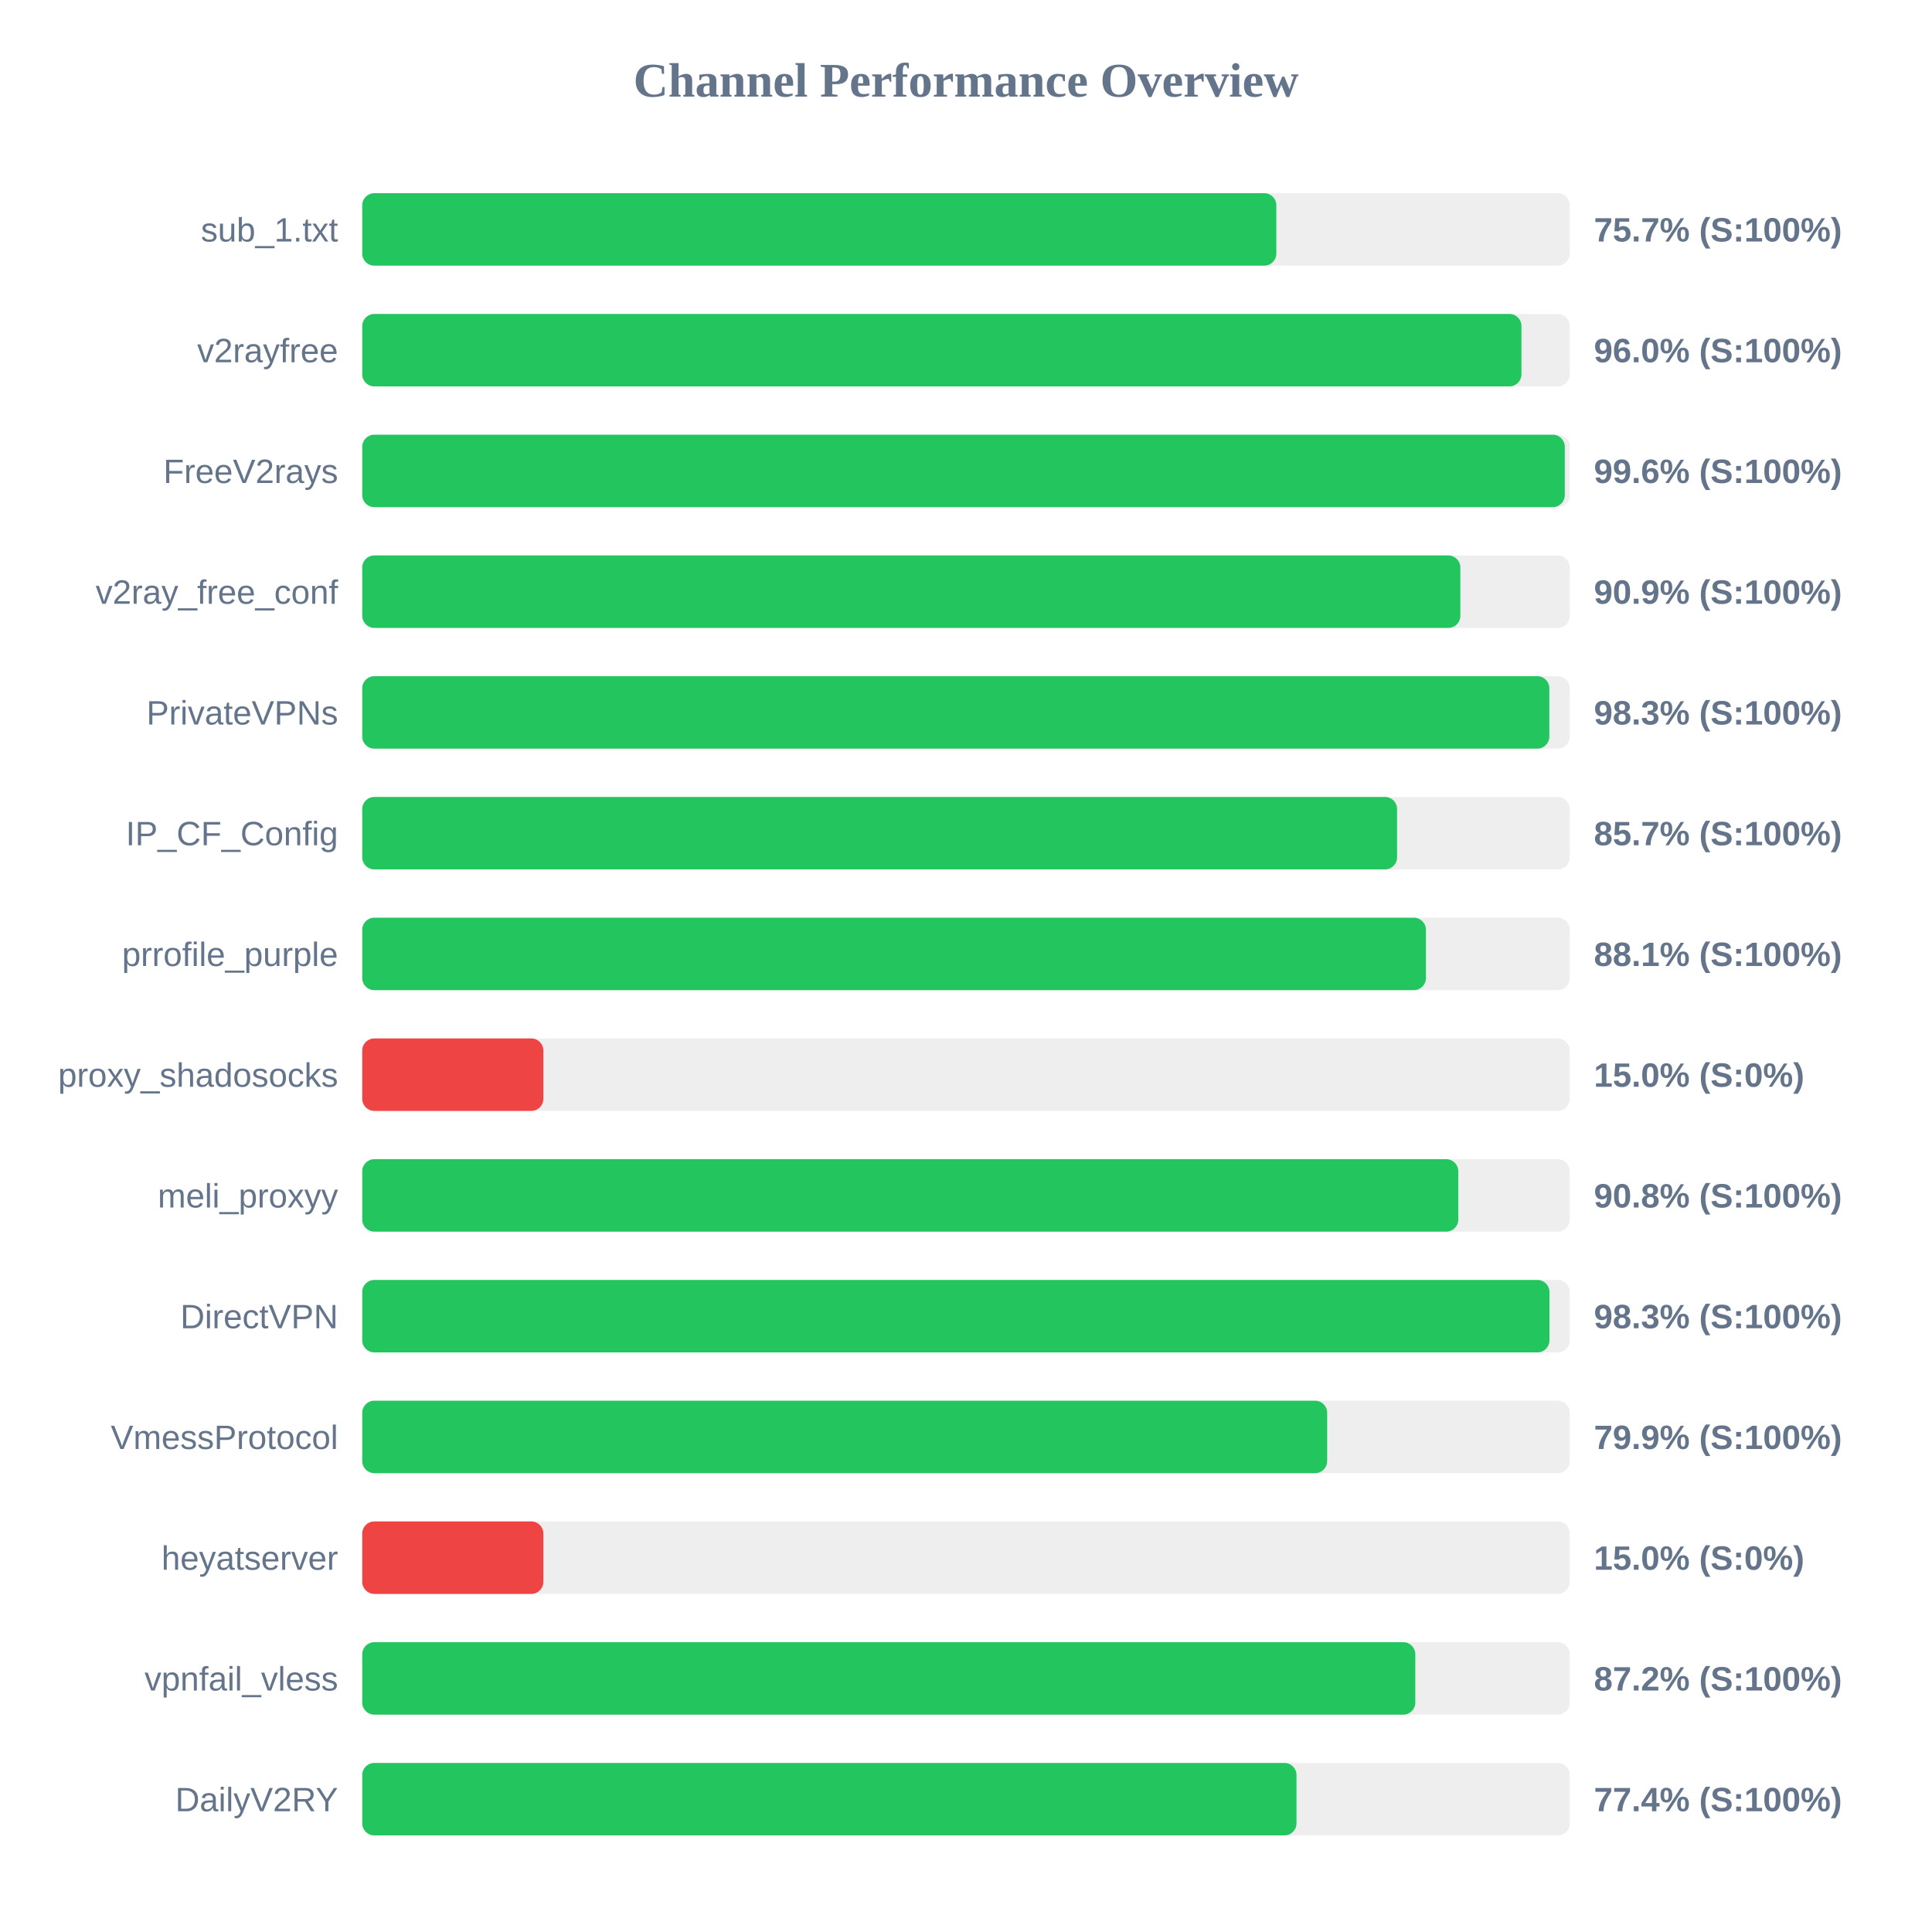
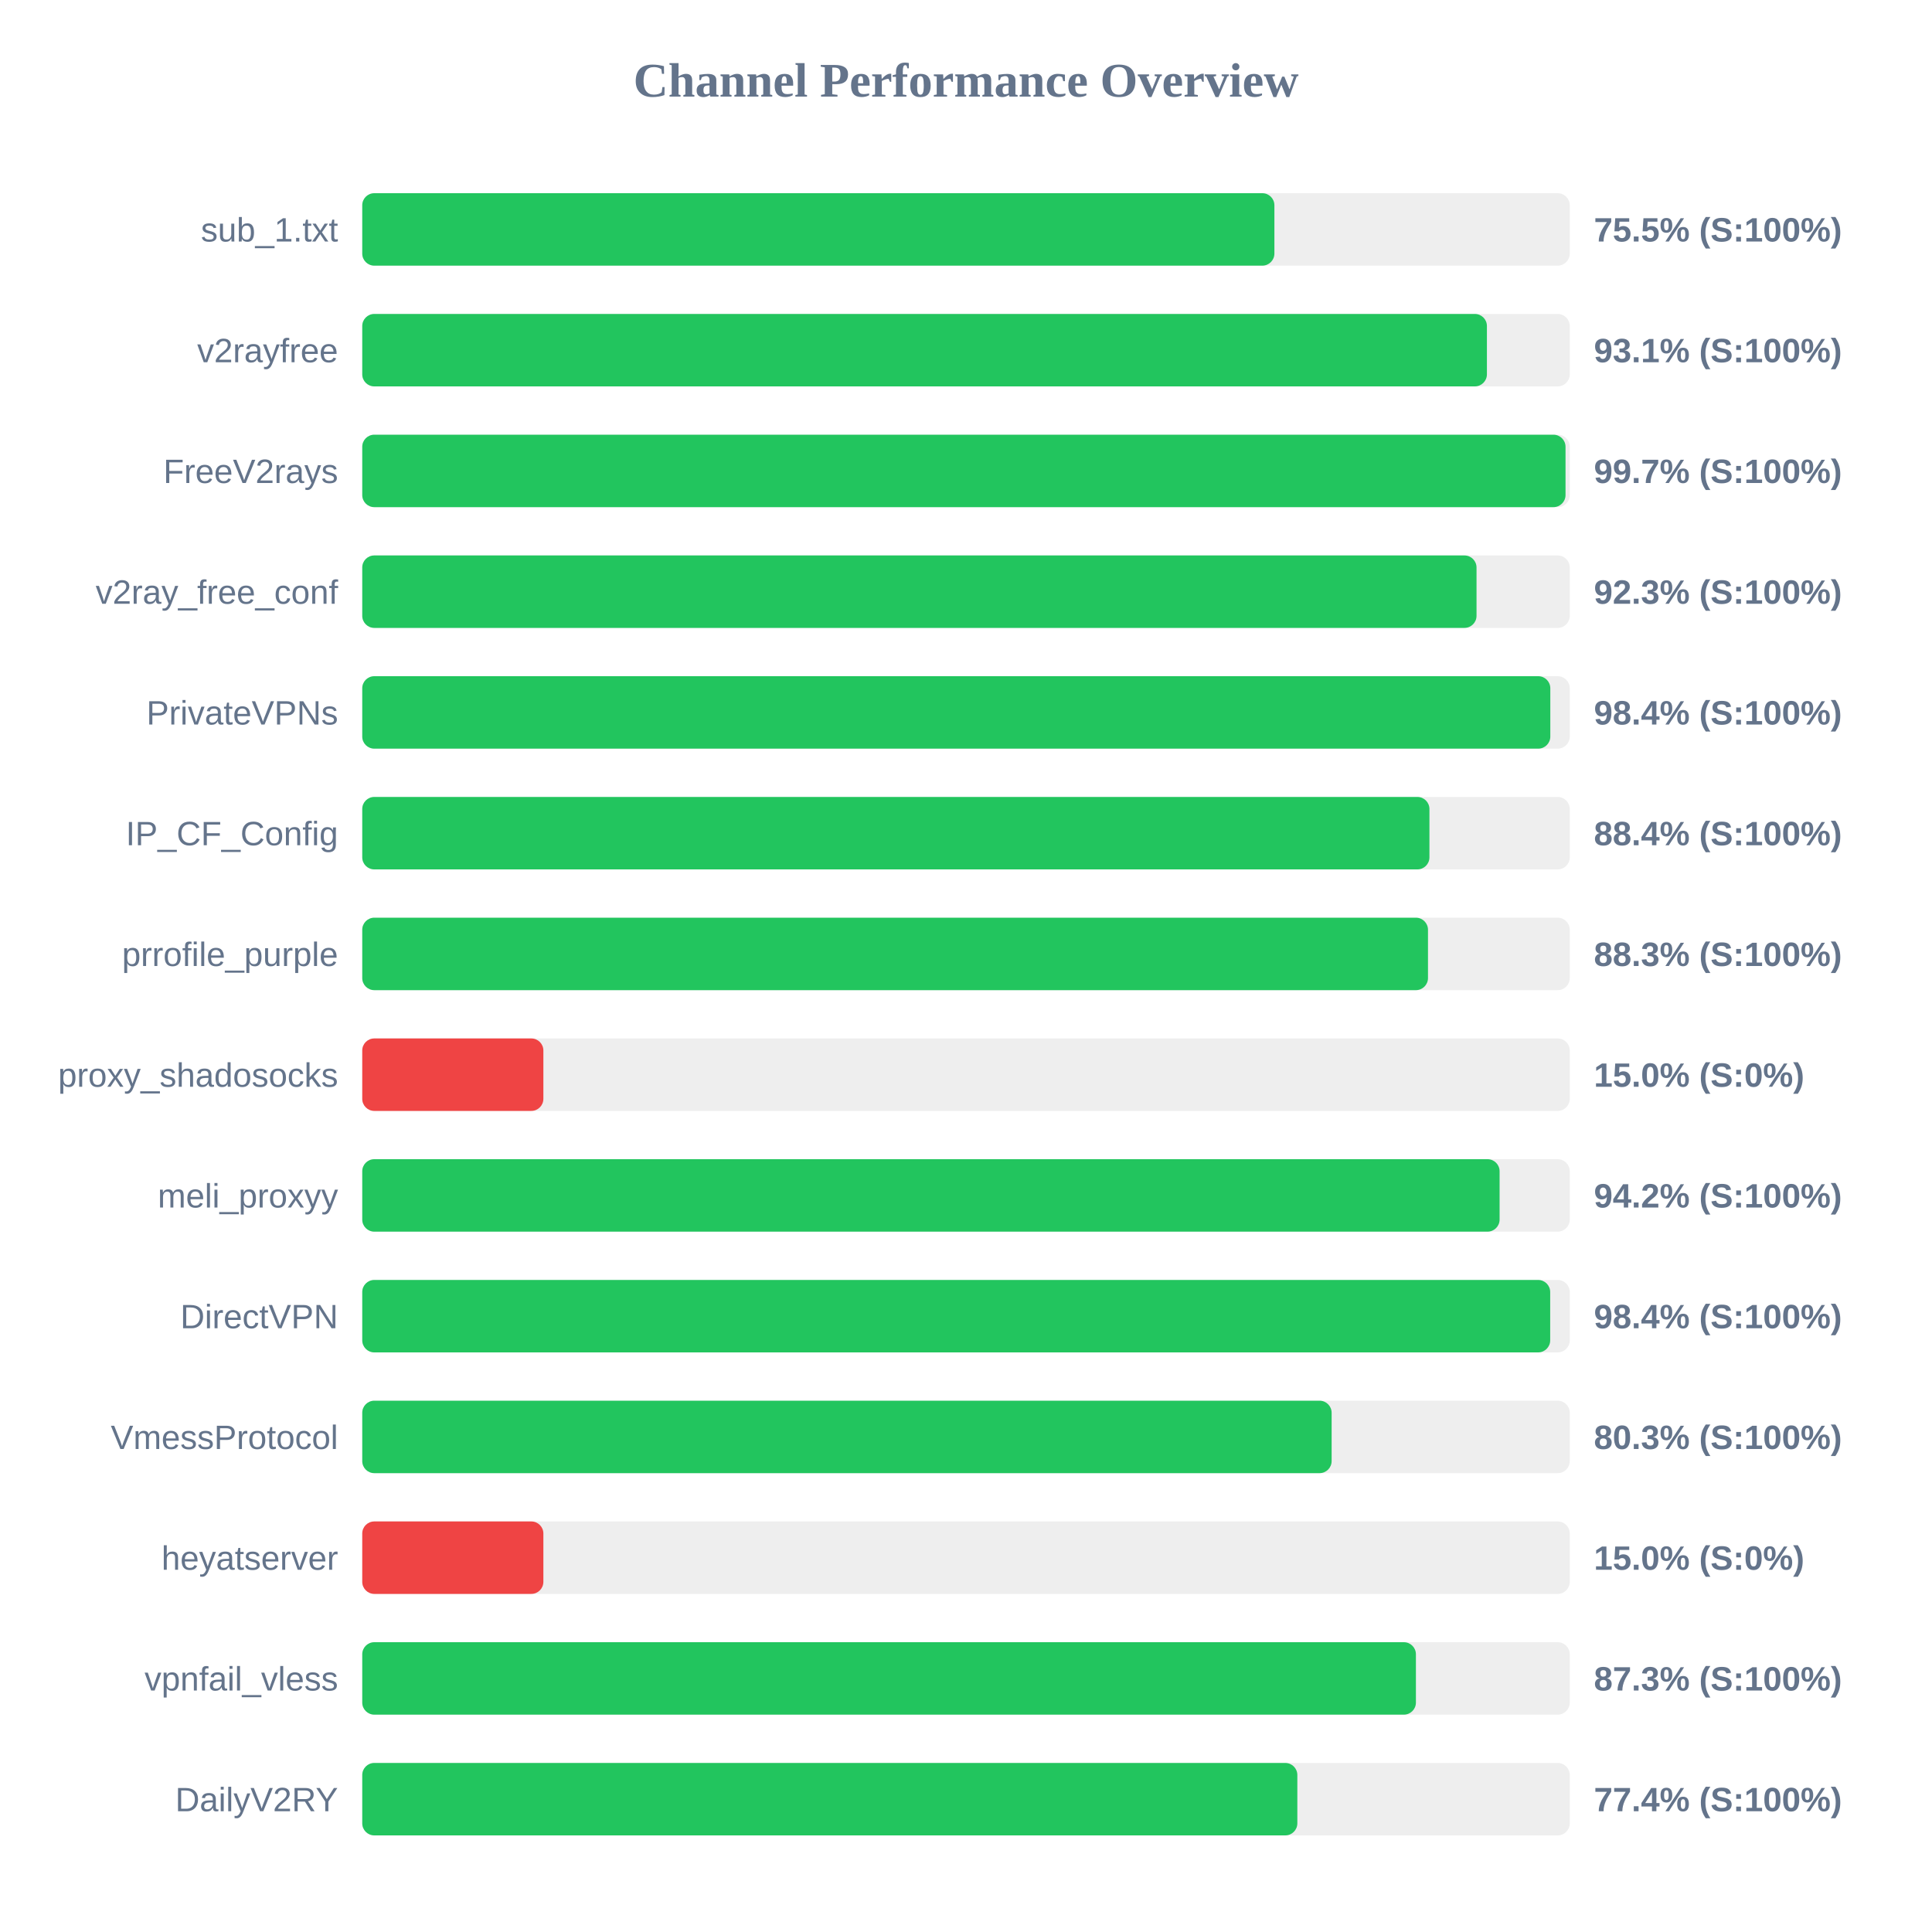
<svg xmlns="http://www.w3.org/2000/svg" width="800" height="800" version="1.1">
  <style>
        .row { font: 14px Arial; fill: #64748b; }
        .score { font: bold 14px Arial; fill: #64748b; }
    </style>
  <text x="400" y="40" text-anchor="middle" font-size="20px" font-weight="bold" fill="#64748b">Channel Performance Overview</text>
  <rect x="150" y="80" width="500" height="30" fill="#eee" rx="5" />
-   <rect x="150" y="80" width="378.5" height="30" fill="#22c55e" rx="5" />
+   <rect x="150" y="80" width="377.7" height="30" fill="#22c55e" rx="5" />
  <text x="140" y="100" text-anchor="end" class="row">sub_1.txt</text>
-   <text x="660" y="100" text-anchor="start" class="score">75.7% (S:100%)</text>
+   <text x="660" y="100" text-anchor="start" class="score">75.5% (S:100%)</text>
  <rect x="150" y="130" width="500" height="30" fill="#eee" rx="5" />
-   <rect x="150" y="130" width="480.0" height="30" fill="#22c55e" rx="5" />
+   <rect x="150" y="130" width="465.7" height="30" fill="#22c55e" rx="5" />
  <text x="140" y="150" text-anchor="end" class="row">v2rayfree</text>
-   <text x="660" y="150" text-anchor="start" class="score">96.0% (S:100%)</text>
+   <text x="660" y="150" text-anchor="start" class="score">93.1% (S:100%)</text>
  <rect x="150" y="180" width="500" height="30" fill="#eee" rx="5" />
-   <rect x="150" y="180" width="497.95" height="30" fill="#22c55e" rx="5" />
+   <rect x="150" y="180" width="498.25" height="30" fill="#22c55e" rx="5" />
  <text x="140" y="200" text-anchor="end" class="row">FreeV2rays</text>
-   <text x="660" y="200" text-anchor="start" class="score">99.6% (S:100%)</text>
+   <text x="660" y="200" text-anchor="start" class="score">99.7% (S:100%)</text>
  <rect x="150" y="230" width="500" height="30" fill="#eee" rx="5" />
-   <rect x="150" y="230" width="454.7" height="30" fill="#22c55e" rx="5" />
+   <rect x="150" y="230" width="461.4" height="30" fill="#22c55e" rx="5" />
  <text x="140" y="250" text-anchor="end" class="row">v2ray_free_conf</text>
-   <text x="660" y="250" text-anchor="start" class="score">90.9% (S:100%)</text>
+   <text x="660" y="250" text-anchor="start" class="score">92.3% (S:100%)</text>
  <rect x="150" y="280" width="500" height="30" fill="#eee" rx="5" />
-   <rect x="150" y="280" width="491.55" height="30" fill="#22c55e" rx="5" />
+   <rect x="150" y="280" width="491.95" height="30" fill="#22c55e" rx="5" />
  <text x="140" y="300" text-anchor="end" class="row">PrivateVPNs</text>
-   <text x="660" y="300" text-anchor="start" class="score">98.3% (S:100%)</text>
+   <text x="660" y="300" text-anchor="start" class="score">98.4% (S:100%)</text>
  <rect x="150" y="330" width="500" height="30" fill="#eee" rx="5" />
-   <rect x="150" y="330" width="428.5" height="30" fill="#22c55e" rx="5" />
+   <rect x="150" y="330" width="441.9" height="30" fill="#22c55e" rx="5" />
  <text x="140" y="350" text-anchor="end" class="row">IP_CF_Config</text>
-   <text x="660" y="350" text-anchor="start" class="score">85.7% (S:100%)</text>
+   <text x="660" y="350" text-anchor="start" class="score">88.4% (S:100%)</text>
  <rect x="150" y="380" width="500" height="30" fill="#eee" rx="5" />
-   <rect x="150" y="380" width="440.45" height="30" fill="#22c55e" rx="5" />
+   <rect x="150" y="380" width="441.3" height="30" fill="#22c55e" rx="5" />
  <text x="140" y="400" text-anchor="end" class="row">prrofile_purple</text>
-   <text x="660" y="400" text-anchor="start" class="score">88.1% (S:100%)</text>
+   <text x="660" y="400" text-anchor="start" class="score">88.3% (S:100%)</text>
  <rect x="150" y="430" width="500" height="30" fill="#eee" rx="5" />
  <rect x="150" y="430" width="75.0" height="30" fill="#ef4444" rx="5" />
  <text x="140" y="450" text-anchor="end" class="row">proxy_shadosocks</text>
  <text x="660" y="450" text-anchor="start" class="score">15.0% (S:0%)</text>
  <rect x="150" y="480" width="500" height="30" fill="#eee" rx="5" />
-   <rect x="150" y="480" width="453.85" height="30" fill="#22c55e" rx="5" />
+   <rect x="150" y="480" width="470.95" height="30" fill="#22c55e" rx="5" />
  <text x="140" y="500" text-anchor="end" class="row">meli_proxyy</text>
-   <text x="660" y="500" text-anchor="start" class="score">90.8% (S:100%)</text>
+   <text x="660" y="500" text-anchor="start" class="score">94.2% (S:100%)</text>
  <rect x="150" y="530" width="500" height="30" fill="#eee" rx="5" />
-   <rect x="150" y="530" width="491.6" height="30" fill="#22c55e" rx="5" />
+   <rect x="150" y="530" width="491.9" height="30" fill="#22c55e" rx="5" />
  <text x="140" y="550" text-anchor="end" class="row">DirectVPN</text>
-   <text x="660" y="550" text-anchor="start" class="score">98.3% (S:100%)</text>
+   <text x="660" y="550" text-anchor="start" class="score">98.4% (S:100%)</text>
  <rect x="150" y="580" width="500" height="30" fill="#eee" rx="5" />
-   <rect x="150" y="580" width="399.55" height="30" fill="#22c55e" rx="5" />
+   <rect x="150" y="580" width="401.4" height="30" fill="#22c55e" rx="5" />
  <text x="140" y="600" text-anchor="end" class="row">VmessProtocol</text>
-   <text x="660" y="600" text-anchor="start" class="score">79.9% (S:100%)</text>
+   <text x="660" y="600" text-anchor="start" class="score">80.3% (S:100%)</text>
  <rect x="150" y="630" width="500" height="30" fill="#eee" rx="5" />
  <rect x="150" y="630" width="75.0" height="30" fill="#ef4444" rx="5" />
  <text x="140" y="650" text-anchor="end" class="row">heyatserver</text>
  <text x="660" y="650" text-anchor="start" class="score">15.0% (S:0%)</text>
  <rect x="150" y="680" width="500" height="30" fill="#eee" rx="5" />
-   <rect x="150" y="680" width="436.05" height="30" fill="#22c55e" rx="5" />
+   <rect x="150" y="680" width="436.3" height="30" fill="#22c55e" rx="5" />
  <text x="140" y="700" text-anchor="end" class="row">vpnfail_vless</text>
-   <text x="660" y="700" text-anchor="start" class="score">87.2% (S:100%)</text>
+   <text x="660" y="700" text-anchor="start" class="score">87.3% (S:100%)</text>
  <rect x="150" y="730" width="500" height="30" fill="#eee" rx="5" />
-   <rect x="150" y="730" width="386.85" height="30" fill="#22c55e" rx="5" />
+   <rect x="150" y="730" width="387.2" height="30" fill="#22c55e" rx="5" />
  <text x="140" y="750" text-anchor="end" class="row">DailyV2RY</text>
  <text x="660" y="750" text-anchor="start" class="score">77.4% (S:100%)</text>
</svg>
